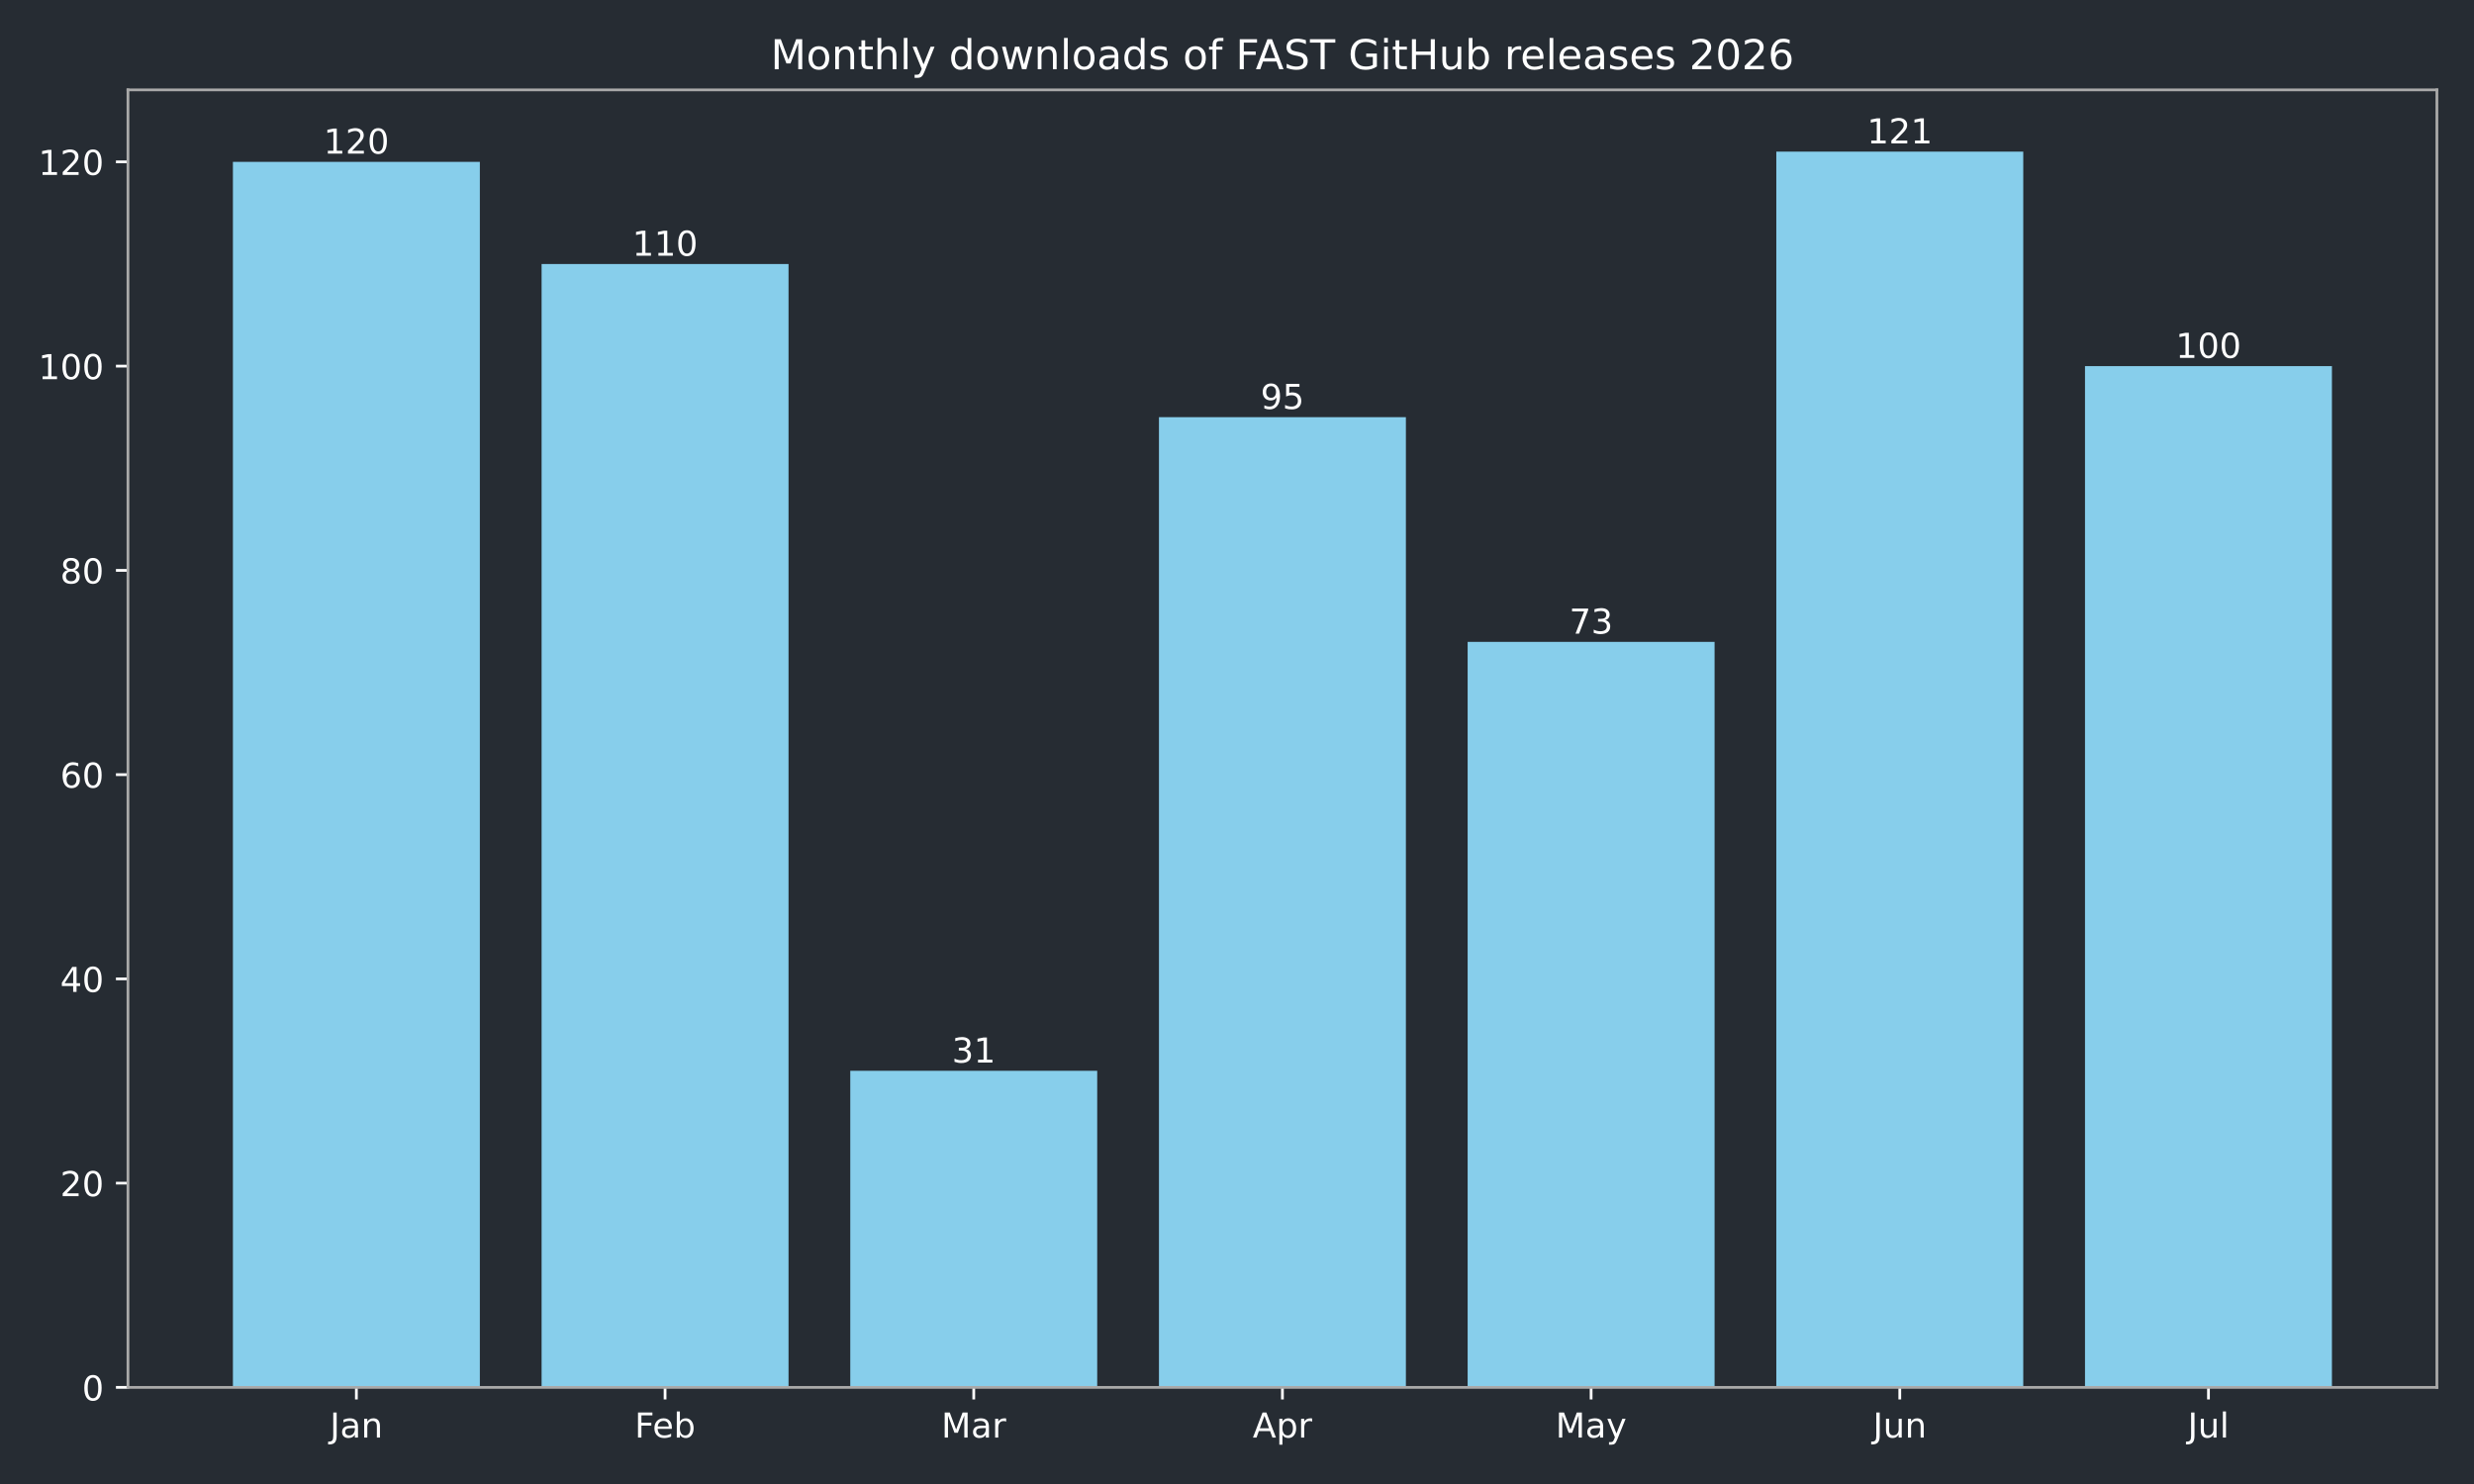
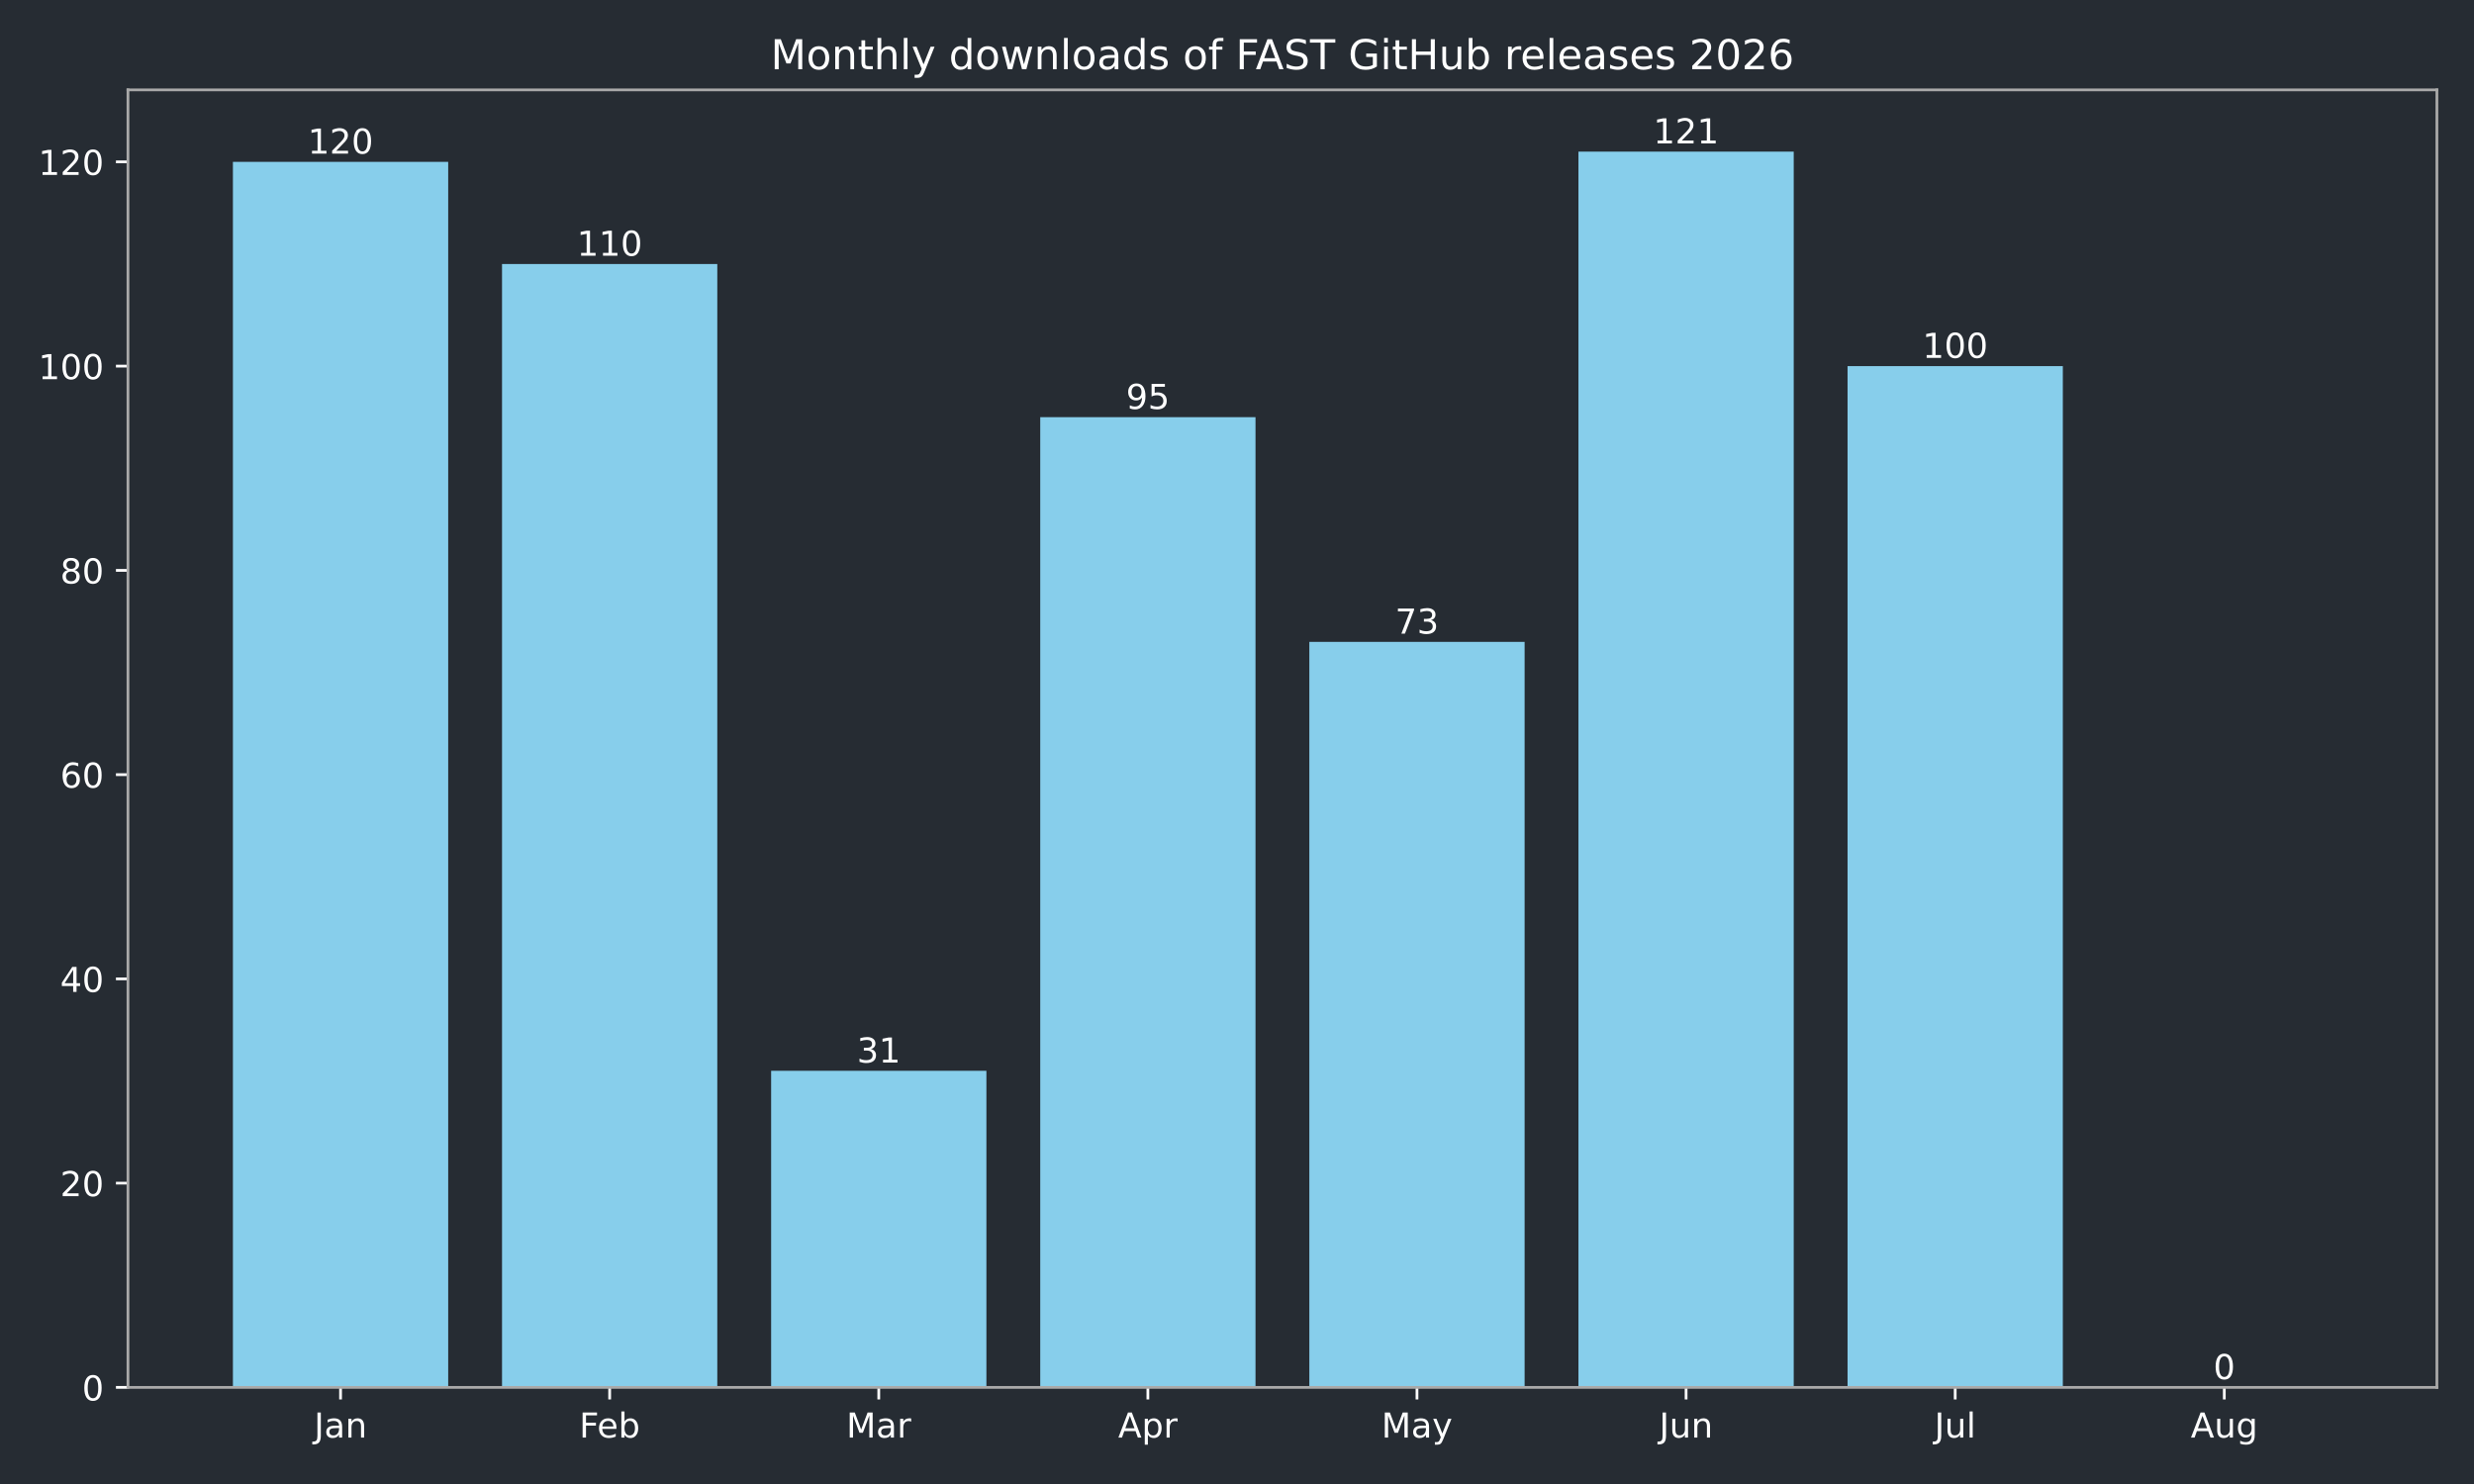
<svg xmlns="http://www.w3.org/2000/svg" xmlns:xlink="http://www.w3.org/1999/xlink" width="720pt" height="432pt" viewBox="0 0 720 432" version="1.1">
  <defs>
    <style type="text/css">*{stroke-linejoin: round; stroke-linecap: butt}</style>
  </defs>
  <g id="figure_1">
    <g id="patch_1">
      <path d="M 0 432  L 720 432  L 720 0  L 0 0  z " style="fill: #262c33" />
    </g>
    <g id="axes_1">
      <g id="patch_2">
        <path d="M 37.24 403.878  L 709.2 403.878  L 709.2 26.16  L 37.24 26.16  z " style="fill: #262c33" />
      </g>
      <g id="patch_3">
-         <path d="M 67.784 403.878  L 139.651 403.878  L 139.651 47.12  L 67.784 47.12  z " clip-path="url(#p79b084386c)" style="fill: #87ceeb" />
+         <path d="M 67.784 403.878  L 130.437 403.878  L 130.437 47.12  L 67.784 47.12  z " clip-path="url(#p0f0be59f07)" style="fill: #87ceeb" />
      </g>
      <g id="patch_4">
-         <path d="M 157.618 403.878  L 229.485 403.878  L 229.485 76.849  L 157.618 76.849  z " clip-path="url(#p79b084386c)" style="fill: #87ceeb" />
+         <path d="M 146.101 403.878  L 208.754 403.878  L 208.754 76.849  L 146.101 76.849  z " clip-path="url(#p0f0be59f07)" style="fill: #87ceeb" />
      </g>
      <g id="patch_5">
-         <path d="M 247.452 403.878  L 319.319 403.878  L 319.319 311.715  L 247.452 311.715  z " clip-path="url(#p79b084386c)" style="fill: #87ceeb" />
+         <path d="M 224.418 403.878  L 287.071 403.878  L 287.071 311.715  L 224.418 311.715  z " clip-path="url(#p0f0be59f07)" style="fill: #87ceeb" />
      </g>
      <g id="patch_6">
-         <path d="M 337.286 403.878  L 409.154 403.878  L 409.154 121.444  L 337.286 121.444  z " clip-path="url(#p79b084386c)" style="fill: #87ceeb" />
+         <path d="M 302.735 403.878  L 365.388 403.878  L 365.388 121.444  L 302.735 121.444  z " clip-path="url(#p0f0be59f07)" style="fill: #87ceeb" />
      </g>
      <g id="patch_7">
-         <path d="M 427.121 403.878  L 498.988 403.878  L 498.988 186.85  L 427.121 186.85  z " clip-path="url(#p79b084386c)" style="fill: #87ceeb" />
+         <path d="M 381.052 403.878  L 443.705 403.878  L 443.705 186.85  L 381.052 186.85  z " clip-path="url(#p0f0be59f07)" style="fill: #87ceeb" />
      </g>
      <g id="patch_8">
-         <path d="M 516.955 403.878  L 588.822 403.878  L 588.822 44.147  L 516.955 44.147  z " clip-path="url(#p79b084386c)" style="fill: #87ceeb" />
+         <path d="M 459.369 403.878  L 522.022 403.878  L 522.022 44.147  L 459.369 44.147  z " clip-path="url(#p0f0be59f07)" style="fill: #87ceeb" />
      </g>
      <g id="patch_9">
-         <path d="M 606.789 403.878  L 678.656 403.878  L 678.656 106.579  L 606.789 106.579  z " clip-path="url(#p79b084386c)" style="fill: #87ceeb" />
+         <path d="M 537.686 403.878  L 600.339 403.878  L 600.339 106.579  L 537.686 106.579  z " clip-path="url(#p0f0be59f07)" style="fill: #87ceeb" />
+       </g>
+       <g id="patch_10">
+         <path d="M 616.003 403.878  L 678.656 403.878  L 678.656 403.878  L 616.003 403.878  z " clip-path="url(#p0f0be59f07)" style="fill: #87ceeb" />
      </g>
      <g id="matplotlib.axis_1">
        <g id="xtick_1">
          <g id="line2d_1">
            <defs>
-               <path id="mfd5793bbfe" d="M 0 0  L 0 3.5  " style="stroke: #ffffff; stroke-width: 0.8" />
+               <path id="mdccd4ee593" d="M 0 0  L 0 3.5  " style="stroke: #ffffff; stroke-width: 0.8" />
            </defs>
            <g>
-               <use xlink:href="#mfd5793bbfe" x="103.717" y="403.878" style="fill: #ffffff; stroke: #ffffff; stroke-width: 0.8" />
+               <use xlink:href="#mdccd4ee593" x="99.11" y="403.878" style="fill: #ffffff; stroke: #ffffff; stroke-width: 0.8" />
            </g>
          </g>
          <g id="text_1">
-             <g style="fill: #ffffff" transform="translate(96.00951 418.4753) scale(0.1 -0.1)">
+             <g style="fill: #ffffff" transform="translate(91.40263 418.4753) scale(0.1 -0.1)">
              <defs>
                <path id="DejaVuSans-2d" d="M 628 4666  L 1259 4666  L 1259 325  Q 1259 -519 939 -900  Q 619 -1281 -91 -1281  L -331 -1281  L -331 -750  L -134 -750  Q 284 -750 456 -515  Q 628 -281 628 325  L 628 4666  z " transform="scale(0.015625)" />
                <path id="DejaVuSans-44" d="M 2194 1759  Q 1497 1759 1228 1600  Q 959 1441 959 1056  Q 959 750 1161 570  Q 1363 391 1709 391  Q 2188 391 2477 730  Q 2766 1069 2766 1631  L 2766 1759  L 2194 1759  z M 3341 1997  L 3341 0  L 2766 0  L 2766 531  Q 2569 213 2275 61  Q 1981 -91 1556 -91  Q 1019 -91 701 211  Q 384 513 384 1019  Q 384 1609 779 1909  Q 1175 2209 1959 2209  L 2766 2209  L 2766 2266  Q 2766 2663 2505 2880  Q 2244 3097 1772 3097  Q 1472 3097 1187 3025  Q 903 2953 641 2809  L 641 3341  Q 956 3463 1253 3523  Q 1550 3584 1831 3584  Q 2591 3584 2966 3190  Q 3341 2797 3341 1997  z " transform="scale(0.015625)" />
                <path id="DejaVuSans-51" d="M 3513 2113  L 3513 0  L 2938 0  L 2938 2094  Q 2938 2591 2744 2837  Q 2550 3084 2163 3084  Q 1697 3084 1428 2787  Q 1159 2491 1159 1978  L 1159 0  L 581 0  L 581 3500  L 1159 3500  L 1159 2956  Q 1366 3272 1645 3428  Q 1925 3584 2291 3584  Q 2894 3584 3203 3211  Q 3513 2838 3513 2113  z " transform="scale(0.015625)" />
              </defs>
              <use xlink:href="#DejaVuSans-2d" />
              <use xlink:href="#DejaVuSans-44" transform="translate(29.5 0)" />
              <use xlink:href="#DejaVuSans-51" transform="translate(90.78125 0)" />
            </g>
          </g>
        </g>
        <g id="xtick_2">
          <g id="line2d_2">
            <g>
-               <use xlink:href="#mfd5793bbfe" x="193.552" y="403.878" style="fill: #ffffff; stroke: #ffffff; stroke-width: 0.8" />
+               <use xlink:href="#mdccd4ee593" x="177.427" y="403.878" style="fill: #ffffff; stroke: #ffffff; stroke-width: 0.8" />
            </g>
          </g>
          <g id="text_2">
-             <g style="fill: #ffffff" transform="translate(184.6984 418.4761) scale(0.1 -0.1)">
+             <g style="fill: #ffffff" transform="translate(168.5743 418.4761) scale(0.1 -0.1)">
              <defs>
                <path id="DejaVuSans-29" d="M 628 4666  L 3309 4666  L 3309 4134  L 1259 4134  L 1259 2759  L 3109 2759  L 3109 2228  L 1259 2228  L 1259 0  L 628 0  L 628 4666  z " transform="scale(0.015625)" />
                <path id="DejaVuSans-48" d="M 3597 1894  L 3597 1613  L 953 1613  Q 991 1019 1311 708  Q 1631 397 2203 397  Q 2534 397 2845 478  Q 3156 559 3463 722  L 3463 178  Q 3153 47 2828 -22  Q 2503 -91 2169 -91  Q 1331 -91 842 396  Q 353 884 353 1716  Q 353 2575 817 3079  Q 1281 3584 2069 3584  Q 2775 3584 3186 3129  Q 3597 2675 3597 1894  z M 3022 2063  Q 3016 2534 2758 2815  Q 2500 3097 2075 3097  Q 1594 3097 1305 2825  Q 1016 2553 972 2059  L 3022 2063  z " transform="scale(0.015625)" />
                <path id="DejaVuSans-45" d="M 3116 1747  Q 3116 2381 2855 2742  Q 2594 3103 2138 3103  Q 1681 3103 1420 2742  Q 1159 2381 1159 1747  Q 1159 1113 1420 752  Q 1681 391 2138 391  Q 2594 391 2855 752  Q 3116 1113 3116 1747  z M 1159 2969  Q 1341 3281 1617 3432  Q 1894 3584 2278 3584  Q 2916 3584 3314 3078  Q 3713 2572 3713 1747  Q 3713 922 3314 415  Q 2916 -91 2278 -91  Q 1894 -91 1617 61  Q 1341 213 1159 525  L 1159 0  L 581 0  L 581 4863  L 1159 4863  L 1159 2969  z " transform="scale(0.015625)" />
              </defs>
              <use xlink:href="#DejaVuSans-29" />
              <use xlink:href="#DejaVuSans-48" transform="translate(52.04688 0)" />
              <use xlink:href="#DejaVuSans-45" transform="translate(113.5781 0)" />
            </g>
          </g>
        </g>
        <g id="xtick_3">
          <g id="line2d_3">
            <g>
-               <use xlink:href="#mfd5793bbfe" x="283.386" y="403.878" style="fill: #ffffff; stroke: #ffffff; stroke-width: 0.8" />
+               <use xlink:href="#mdccd4ee593" x="255.744" y="403.878" style="fill: #ffffff; stroke: #ffffff; stroke-width: 0.8" />
            </g>
          </g>
          <g id="text_3">
-             <g style="fill: #ffffff" transform="translate(273.9522 418.4753) scale(0.1 -0.1)">
+             <g style="fill: #ffffff" transform="translate(246.3109 418.4753) scale(0.1 -0.1)">
              <defs>
                <path id="DejaVuSans-30" d="M 628 4666  L 1569 4666  L 2759 1491  L 3956 4666  L 4897 4666  L 4897 0  L 4281 0  L 4281 4097  L 3078 897  L 2444 897  L 1241 4097  L 1241 0  L 628 0  L 628 4666  z " transform="scale(0.015625)" />
                <path id="DejaVuSans-55" d="M 2631 2963  Q 2534 3019 2420 3045  Q 2306 3072 2169 3072  Q 1681 3072 1420 2755  Q 1159 2438 1159 1844  L 1159 0  L 581 0  L 581 3500  L 1159 3500  L 1159 2956  Q 1341 3275 1631 3429  Q 1922 3584 2338 3584  Q 2397 3584 2469 3576  Q 2541 3569 2628 3553  L 2631 2963  z " transform="scale(0.015625)" />
              </defs>
              <use xlink:href="#DejaVuSans-30" />
              <use xlink:href="#DejaVuSans-44" transform="translate(86.28125 0)" />
              <use xlink:href="#DejaVuSans-55" transform="translate(147.5625 0)" />
            </g>
          </g>
        </g>
        <g id="xtick_4">
          <g id="line2d_4">
            <g>
-               <use xlink:href="#mfd5793bbfe" x="373.22" y="403.878" style="fill: #ffffff; stroke: #ffffff; stroke-width: 0.8" />
+               <use xlink:href="#mdccd4ee593" x="334.061" y="403.878" style="fill: #ffffff; stroke: #ffffff; stroke-width: 0.8" />
            </g>
          </g>
          <g id="text_4">
-             <g style="fill: #ffffff" transform="translate(364.57 418.4753) scale(0.1 -0.1)">
+             <g style="fill: #ffffff" transform="translate(325.4115 418.4753) scale(0.1 -0.1)">
              <defs>
                <path id="DejaVuSans-24" d="M 2188 4044  L 1331 1722  L 3047 1722  L 2188 4044  z M 1831 4666  L 2547 4666  L 4325 0  L 3669 0  L 3244 1197  L 1141 1197  L 716 0  L 50 0  L 1831 4666  z " transform="scale(0.015625)" />
                <path id="DejaVuSans-53" d="M 1159 525  L 1159 -1331  L 581 -1331  L 581 3500  L 1159 3500  L 1159 2969  Q 1341 3281 1617 3432  Q 1894 3584 2278 3584  Q 2916 3584 3314 3078  Q 3713 2572 3713 1747  Q 3713 922 3314 415  Q 2916 -91 2278 -91  Q 1894 -91 1617 61  Q 1341 213 1159 525  z M 3116 1747  Q 3116 2381 2855 2742  Q 2594 3103 2138 3103  Q 1681 3103 1420 2742  Q 1159 2381 1159 1747  Q 1159 1113 1420 752  Q 1681 391 2138 391  Q 2594 391 2855 752  Q 3116 1113 3116 1747  z " transform="scale(0.015625)" />
              </defs>
              <use xlink:href="#DejaVuSans-24" />
              <use xlink:href="#DejaVuSans-53" transform="translate(68.40625 0)" />
              <use xlink:href="#DejaVuSans-55" transform="translate(131.8906 0)" />
            </g>
          </g>
        </g>
        <g id="xtick_5">
          <g id="line2d_5">
            <g>
-               <use xlink:href="#mfd5793bbfe" x="463.054" y="403.878" style="fill: #ffffff; stroke: #ffffff; stroke-width: 0.8" />
+               <use xlink:href="#mdccd4ee593" x="412.379" y="403.878" style="fill: #ffffff; stroke: #ffffff; stroke-width: 0.8" />
            </g>
          </g>
          <g id="text_5">
-             <g style="fill: #ffffff" transform="translate(452.7167 418.4753) scale(0.1 -0.1)">
+             <g style="fill: #ffffff" transform="translate(402.041 418.4753) scale(0.1 -0.1)">
              <defs>
                <path id="DejaVuSans-5c" d="M 2059 -325  Q 1816 -950 1584 -1140  Q 1353 -1331 966 -1331  L 506 -1331  L 506 -850  L 844 -850  Q 1081 -850 1212 -737  Q 1344 -625 1503 -206  L 1606 56  L 191 3500  L 800 3500  L 1894 763  L 2988 3500  L 3597 3500  L 2059 -325  z " transform="scale(0.015625)" />
              </defs>
              <use xlink:href="#DejaVuSans-30" />
              <use xlink:href="#DejaVuSans-44" transform="translate(86.28125 0)" />
              <use xlink:href="#DejaVuSans-5c" transform="translate(147.5625 0)" />
            </g>
          </g>
        </g>
        <g id="xtick_6">
          <g id="line2d_6">
            <g>
-               <use xlink:href="#mfd5793bbfe" x="552.888" y="403.878" style="fill: #ffffff; stroke: #ffffff; stroke-width: 0.8" />
+               <use xlink:href="#mdccd4ee593" x="490.696" y="403.878" style="fill: #ffffff; stroke: #ffffff; stroke-width: 0.8" />
            </g>
          </g>
          <g id="text_6">
-             <g style="fill: #ffffff" transform="translate(545.0759 418.4753) scale(0.1 -0.1)">
+             <g style="fill: #ffffff" transform="translate(482.883 418.4753) scale(0.1 -0.1)">
              <defs>
                <path id="DejaVuSans-58" d="M 544 1381  L 544 3500  L 1119 3500  L 1119 1403  Q 1119 906 1312 657  Q 1506 409 1894 409  Q 2359 409 2629 706  Q 2900 1003 2900 1516  L 2900 3500  L 3475 3500  L 3475 0  L 2900 0  L 2900 538  Q 2691 219 2414 64  Q 2138 -91 1772 -91  Q 1169 -91 856 284  Q 544 659 544 1381  z M 1991 3584  L 1991 3584  z " transform="scale(0.015625)" />
              </defs>
              <use xlink:href="#DejaVuSans-2d" />
              <use xlink:href="#DejaVuSans-58" transform="translate(29.5 0)" />
              <use xlink:href="#DejaVuSans-51" transform="translate(92.875 0)" />
            </g>
          </g>
        </g>
        <g id="xtick_7">
          <g id="line2d_7">
            <g>
-               <use xlink:href="#mfd5793bbfe" x="642.723" y="403.878" style="fill: #ffffff; stroke: #ffffff; stroke-width: 0.8" />
+               <use xlink:href="#mdccd4ee593" x="569.013" y="403.878" style="fill: #ffffff; stroke: #ffffff; stroke-width: 0.8" />
            </g>
          </g>
          <g id="text_7">
-             <g style="fill: #ffffff" transform="translate(636.6899 418.4761) scale(0.1 -0.1)">
+             <g style="fill: #ffffff" transform="translate(562.9797 418.4761) scale(0.1 -0.1)">
              <defs>
                <path id="DejaVuSans-4f" d="M 603 4863  L 1178 4863  L 1178 0  L 603 0  L 603 4863  z " transform="scale(0.015625)" />
              </defs>
              <use xlink:href="#DejaVuSans-2d" />
              <use xlink:href="#DejaVuSans-58" transform="translate(29.5 0)" />
              <use xlink:href="#DejaVuSans-4f" transform="translate(92.875 0)" />
            </g>
          </g>
        </g>
+         <g id="xtick_8">
+           <g id="line2d_8">
+             <g>
+               <use xlink:href="#mdccd4ee593" x="647.33" y="403.878" style="fill: #ffffff; stroke: #ffffff; stroke-width: 0.8" />
+             </g>
+           </g>
+           <g id="text_8">
+             <g style="fill: #ffffff" transform="translate(637.5663 418.4753) scale(0.1 -0.1)">
+               <defs>
+                 <path id="DejaVuSans-4a" d="M 2906 1791  Q 2906 2416 2648 2759  Q 2391 3103 1925 3103  Q 1463 3103 1205 2759  Q 947 2416 947 1791  Q 947 1169 1205 825  Q 1463 481 1925 481  Q 2391 481 2648 825  Q 2906 1169 2906 1791  z M 3481 434  Q 3481 -459 3084 -895  Q 2688 -1331 1869 -1331  Q 1566 -1331 1297 -1286  Q 1028 -1241 775 -1147  L 775 -588  Q 1028 -725 1275 -790  Q 1522 -856 1778 -856  Q 2344 -856 2625 -561  Q 2906 -266 2906 331  L 2906 616  Q 2728 306 2450 153  Q 2172 0 1784 0  Q 1141 0 747 490  Q 353 981 353 1791  Q 353 2603 747 3093  Q 1141 3584 1784 3584  Q 2172 3584 2450 3431  Q 2728 3278 2906 2969  L 2906 3500  L 3481 3500  L 3481 434  z " transform="scale(0.015625)" />
+               </defs>
+               <use xlink:href="#DejaVuSans-24" />
+               <use xlink:href="#DejaVuSans-58" transform="translate(68.40625 0)" />
+               <use xlink:href="#DejaVuSans-4a" transform="translate(131.7812 0)" />
+             </g>
+           </g>
+         </g>
      </g>
      <g id="matplotlib.axis_2">
        <g id="ytick_1">
-           <g id="line2d_8">
+           <g id="line2d_9">
            <defs>
-               <path id="mecc9300dcc" d="M 0 0  L -3.5 0  " style="stroke: #ffffff; stroke-width: 0.8" />
+               <path id="mdb075b07d7" d="M 0 0  L -3.5 0  " style="stroke: #ffffff; stroke-width: 0.8" />
            </defs>
            <g>
-               <use xlink:href="#mecc9300dcc" x="37.24" y="403.878" style="fill: #ffffff; stroke: #ffffff; stroke-width: 0.8" />
-             </g>
-           </g>
-           <g id="text_8">
+               <use xlink:href="#mdb075b07d7" x="37.24" y="403.878" style="fill: #ffffff; stroke: #ffffff; stroke-width: 0.8" />
+             </g>
+           </g>
+           <g id="text_9">
            <g style="fill: #ffffff" transform="translate(23.8775 407.6765) scale(0.1 -0.1)">
              <defs>
                <path id="DejaVuSans-13" d="M 2034 4250  Q 1547 4250 1301 3770  Q 1056 3291 1056 2328  Q 1056 1369 1301 889  Q 1547 409 2034 409  Q 2525 409 2770 889  Q 3016 1369 3016 2328  Q 3016 3291 2770 3770  Q 2525 4250 2034 4250  z M 2034 4750  Q 2819 4750 3233 4129  Q 3647 3509 3647 2328  Q 3647 1150 3233 529  Q 2819 -91 2034 -91  Q 1250 -91 836 529  Q 422 1150 422 2328  Q 422 3509 836 4129  Q 1250 4750 2034 4750  z " transform="scale(0.015625)" />
              </defs>
              <use xlink:href="#DejaVuSans-13" />
            </g>
          </g>
        </g>
        <g id="ytick_2">
-           <g id="line2d_9">
-             <g>
-               <use xlink:href="#mecc9300dcc" x="37.24" y="344.418" style="fill: #ffffff; stroke: #ffffff; stroke-width: 0.8" />
-             </g>
-           </g>
-           <g id="text_9">
+           <g id="line2d_10">
+             <g>
+               <use xlink:href="#mdb075b07d7" x="37.24" y="344.418" style="fill: #ffffff; stroke: #ffffff; stroke-width: 0.8" />
+             </g>
+           </g>
+           <g id="text_10">
            <g style="fill: #ffffff" transform="translate(17.515 348.2168) scale(0.1 -0.1)">
              <defs>
                <path id="DejaVuSans-15" d="M 1228 531  L 3431 531  L 3431 0  L 469 0  L 469 531  Q 828 903 1448 1529  Q 2069 2156 2228 2338  Q 2531 2678 2651 2914  Q 2772 3150 2772 3378  Q 2772 3750 2511 3984  Q 2250 4219 1831 4219  Q 1534 4219 1204 4116  Q 875 4013 500 3803  L 500 4441  Q 881 4594 1212 4672  Q 1544 4750 1819 4750  Q 2544 4750 2975 4387  Q 3406 4025 3406 3419  Q 3406 3131 3298 2873  Q 3191 2616 2906 2266  Q 2828 2175 2409 1742  Q 1991 1309 1228 531  z " transform="scale(0.015625)" />
              </defs>
              <use xlink:href="#DejaVuSans-15" />
              <use xlink:href="#DejaVuSans-13" transform="translate(63.625 0)" />
            </g>
          </g>
        </g>
        <g id="ytick_3">
-           <g id="line2d_10">
-             <g>
-               <use xlink:href="#mecc9300dcc" x="37.24" y="284.958" style="fill: #ffffff; stroke: #ffffff; stroke-width: 0.8" />
-             </g>
-           </g>
-           <g id="text_10">
+           <g id="line2d_11">
+             <g>
+               <use xlink:href="#mdb075b07d7" x="37.24" y="284.958" style="fill: #ffffff; stroke: #ffffff; stroke-width: 0.8" />
+             </g>
+           </g>
+           <g id="text_11">
            <g style="fill: #ffffff" transform="translate(17.515 288.7571) scale(0.1 -0.1)">
              <defs>
                <path id="DejaVuSans-17" d="M 2419 4116  L 825 1625  L 2419 1625  L 2419 4116  z M 2253 4666  L 3047 4666  L 3047 1625  L 3713 1625  L 3713 1100  L 3047 1100  L 3047 0  L 2419 0  L 2419 1100  L 313 1100  L 313 1709  L 2253 4666  z " transform="scale(0.015625)" />
              </defs>
              <use xlink:href="#DejaVuSans-17" />
              <use xlink:href="#DejaVuSans-13" transform="translate(63.625 0)" />
            </g>
          </g>
        </g>
        <g id="ytick_4">
-           <g id="line2d_11">
-             <g>
-               <use xlink:href="#mecc9300dcc" x="37.24" y="225.499" style="fill: #ffffff; stroke: #ffffff; stroke-width: 0.8" />
-             </g>
-           </g>
-           <g id="text_11">
+           <g id="line2d_12">
+             <g>
+               <use xlink:href="#mdb075b07d7" x="37.24" y="225.499" style="fill: #ffffff; stroke: #ffffff; stroke-width: 0.8" />
+             </g>
+           </g>
+           <g id="text_12">
            <g style="fill: #ffffff" transform="translate(17.515 229.2974) scale(0.1 -0.1)">
              <defs>
                <path id="DejaVuSans-19" d="M 2113 2584  Q 1688 2584 1439 2293  Q 1191 2003 1191 1497  Q 1191 994 1439 701  Q 1688 409 2113 409  Q 2538 409 2786 701  Q 3034 994 3034 1497  Q 3034 2003 2786 2293  Q 2538 2584 2113 2584  z M 3366 4563  L 3366 3988  Q 3128 4100 2886 4159  Q 2644 4219 2406 4219  Q 1781 4219 1451 3797  Q 1122 3375 1075 2522  Q 1259 2794 1537 2939  Q 1816 3084 2150 3084  Q 2853 3084 3261 2657  Q 3669 2231 3669 1497  Q 3669 778 3244 343  Q 2819 -91 2113 -91  Q 1303 -91 875 529  Q 447 1150 447 2328  Q 447 3434 972 4092  Q 1497 4750 2381 4750  Q 2619 4750 2861 4703  Q 3103 4656 3366 4563  z " transform="scale(0.015625)" />
              </defs>
              <use xlink:href="#DejaVuSans-19" />
              <use xlink:href="#DejaVuSans-13" transform="translate(63.625 0)" />
            </g>
          </g>
        </g>
        <g id="ytick_5">
-           <g id="line2d_12">
-             <g>
-               <use xlink:href="#mecc9300dcc" x="37.24" y="166.039" style="fill: #ffffff; stroke: #ffffff; stroke-width: 0.8" />
-             </g>
-           </g>
-           <g id="text_12">
+           <g id="line2d_13">
+             <g>
+               <use xlink:href="#mdb075b07d7" x="37.24" y="166.039" style="fill: #ffffff; stroke: #ffffff; stroke-width: 0.8" />
+             </g>
+           </g>
+           <g id="text_13">
            <g style="fill: #ffffff" transform="translate(17.515 169.8377) scale(0.1 -0.1)">
              <defs>
                <path id="DejaVuSans-1b" d="M 2034 2216  Q 1584 2216 1326 1975  Q 1069 1734 1069 1313  Q 1069 891 1326 650  Q 1584 409 2034 409  Q 2484 409 2743 651  Q 3003 894 3003 1313  Q 3003 1734 2745 1975  Q 2488 2216 2034 2216  z M 1403 2484  Q 997 2584 770 2862  Q 544 3141 544 3541  Q 544 4100 942 4425  Q 1341 4750 2034 4750  Q 2731 4750 3128 4425  Q 3525 4100 3525 3541  Q 3525 3141 3298 2862  Q 3072 2584 2669 2484  Q 3125 2378 3379 2068  Q 3634 1759 3634 1313  Q 3634 634 3220 271  Q 2806 -91 2034 -91  Q 1263 -91 848 271  Q 434 634 434 1313  Q 434 1759 690 2068  Q 947 2378 1403 2484  z M 1172 3481  Q 1172 3119 1398 2916  Q 1625 2713 2034 2713  Q 2441 2713 2670 2916  Q 2900 3119 2900 3481  Q 2900 3844 2670 4047  Q 2441 4250 2034 4250  Q 1625 4250 1398 4047  Q 1172 3844 1172 3481  z " transform="scale(0.015625)" />
              </defs>
              <use xlink:href="#DejaVuSans-1b" />
              <use xlink:href="#DejaVuSans-13" transform="translate(63.625 0)" />
            </g>
          </g>
        </g>
        <g id="ytick_6">
-           <g id="line2d_13">
-             <g>
-               <use xlink:href="#mecc9300dcc" x="37.24" y="106.579" style="fill: #ffffff; stroke: #ffffff; stroke-width: 0.8" />
-             </g>
-           </g>
-           <g id="text_13">
+           <g id="line2d_14">
+             <g>
+               <use xlink:href="#mdb075b07d7" x="37.24" y="106.579" style="fill: #ffffff; stroke: #ffffff; stroke-width: 0.8" />
+             </g>
+           </g>
+           <g id="text_14">
            <g style="fill: #ffffff" transform="translate(11.1525 110.3781) scale(0.1 -0.1)">
              <defs>
                <path id="DejaVuSans-14" d="M 794 531  L 1825 531  L 1825 4091  L 703 3866  L 703 4441  L 1819 4666  L 2450 4666  L 2450 531  L 3481 531  L 3481 0  L 794 0  L 794 531  z " transform="scale(0.015625)" />
              </defs>
              <use xlink:href="#DejaVuSans-14" />
              <use xlink:href="#DejaVuSans-13" transform="translate(63.625 0)" />
              <use xlink:href="#DejaVuSans-13" transform="translate(127.25 0)" />
            </g>
          </g>
        </g>
        <g id="ytick_7">
-           <g id="line2d_14">
-             <g>
-               <use xlink:href="#mecc9300dcc" x="37.24" y="47.12" style="fill: #ffffff; stroke: #ffffff; stroke-width: 0.8" />
-             </g>
-           </g>
-           <g id="text_14">
+           <g id="line2d_15">
+             <g>
+               <use xlink:href="#mdb075b07d7" x="37.24" y="47.12" style="fill: #ffffff; stroke: #ffffff; stroke-width: 0.8" />
+             </g>
+           </g>
+           <g id="text_15">
            <g style="fill: #ffffff" transform="translate(11.1525 50.91837) scale(0.1 -0.1)">
              <use xlink:href="#DejaVuSans-14" />
              <use xlink:href="#DejaVuSans-15" transform="translate(63.625 0)" />
              <use xlink:href="#DejaVuSans-13" transform="translate(127.25 0)" />
            </g>
          </g>
        </g>
      </g>
-       <g id="patch_10">
+       <g id="patch_11">
        <path d="M 37.24 403.878  L 37.24 26.16  " style="fill: none; stroke: #a9a9a9; stroke-width: 0.8; stroke-linejoin: miter; stroke-linecap: square" />
      </g>
-       <g id="patch_11">
+       <g id="patch_12">
        <path d="M 709.2 403.878  L 709.2 26.16  " style="fill: none; stroke: #a9a9a9; stroke-width: 0.8; stroke-linejoin: miter; stroke-linecap: square" />
      </g>
-       <g id="patch_12">
+       <g id="patch_13">
        <path d="M 37.24 403.878  L 709.2 403.878  " style="fill: none; stroke: #a9a9a9; stroke-width: 0.8; stroke-linejoin: miter; stroke-linecap: square" />
      </g>
-       <g id="patch_13">
+       <g id="patch_14">
        <path d="M 37.24 26.16  L 709.2 26.16  " style="fill: none; stroke: #a9a9a9; stroke-width: 0.8; stroke-linejoin: miter; stroke-linecap: square" />
      </g>
-       <g id="text_15">
-         <g style="fill: #ffffff" transform="translate(94.17358 44.7172) scale(0.1 -0.1)">
+       <g id="text_16">
+         <g style="fill: #ffffff" transform="translate(89.56669 44.7172) scale(0.1 -0.1)">
          <use xlink:href="#DejaVuSans-14" />
          <use xlink:href="#DejaVuSans-15" transform="translate(63.625 0)" />
          <use xlink:href="#DejaVuSans-13" transform="translate(127.25 0)" />
        </g>
      </g>
-       <g id="text_16">
-         <g style="fill: #ffffff" transform="translate(184.0078 74.44704) scale(0.1 -0.1)">
+       <g id="text_17">
+         <g style="fill: #ffffff" transform="translate(167.8837 74.44704) scale(0.1 -0.1)">
          <use xlink:href="#DejaVuSans-14" />
          <use xlink:href="#DejaVuSans-14" transform="translate(63.625 0)" />
          <use xlink:href="#DejaVuSans-13" transform="translate(127.25 0)" />
        </g>
      </g>
-       <g id="text_17">
-         <g style="fill: #ffffff" transform="translate(277.0233 309.3128) scale(0.1 -0.1)">
+       <g id="text_18">
+         <g style="fill: #ffffff" transform="translate(249.382 309.3128) scale(0.1 -0.1)">
          <defs>
            <path id="DejaVuSans-16" d="M 2597 2516  Q 3050 2419 3304 2112  Q 3559 1806 3559 1356  Q 3559 666 3084 287  Q 2609 -91 1734 -91  Q 1441 -91 1130 -33  Q 819 25 488 141  L 488 750  Q 750 597 1062 519  Q 1375 441 1716 441  Q 2309 441 2620 675  Q 2931 909 2931 1356  Q 2931 1769 2642 2001  Q 2353 2234 1838 2234  L 1294 2234  L 1294 2753  L 1863 2753  Q 2328 2753 2575 2939  Q 2822 3125 2822 3475  Q 2822 3834 2567 4026  Q 2313 4219 1838 4219  Q 1578 4219 1281 4162  Q 984 4106 628 3988  L 628 4550  Q 988 4650 1302 4700  Q 1616 4750 1894 4750  Q 2613 4750 3031 4423  Q 3450 4097 3450 3541  Q 3450 3153 3228 2886  Q 3006 2619 2597 2516  z " transform="scale(0.015625)" />
          </defs>
          <use xlink:href="#DejaVuSans-16" />
          <use xlink:href="#DejaVuSans-14" transform="translate(63.625 0)" />
        </g>
      </g>
-       <g id="text_18">
-         <g style="fill: #ffffff" transform="translate(366.8575 119.0418) scale(0.1 -0.1)">
+       <g id="text_19">
+         <g style="fill: #ffffff" transform="translate(327.699 119.0418) scale(0.1 -0.1)">
          <defs>
            <path id="DejaVuSans-1c" d="M 703 97  L 703 672  Q 941 559 1184 500  Q 1428 441 1663 441  Q 2288 441 2617 861  Q 2947 1281 2994 2138  Q 2813 1869 2534 1725  Q 2256 1581 1919 1581  Q 1219 1581 811 2004  Q 403 2428 403 3163  Q 403 3881 828 4315  Q 1253 4750 1959 4750  Q 2769 4750 3195 4129  Q 3622 3509 3622 2328  Q 3622 1225 3098 567  Q 2575 -91 1691 -91  Q 1453 -91 1209 -44  Q 966 3 703 97  z M 1959 2075  Q 2384 2075 2632 2365  Q 2881 2656 2881 3163  Q 2881 3666 2632 3958  Q 2384 4250 1959 4250  Q 1534 4250 1286 3958  Q 1038 3666 1038 3163  Q 1038 2656 1286 2365  Q 1534 2075 1959 2075  z " transform="scale(0.015625)" />
            <path id="DejaVuSans-18" d="M 691 4666  L 3169 4666  L 3169 4134  L 1269 4134  L 1269 2991  Q 1406 3038 1543 3061  Q 1681 3084 1819 3084  Q 2600 3084 3056 2656  Q 3513 2228 3513 1497  Q 3513 744 3044 326  Q 2575 -91 1722 -91  Q 1428 -91 1123 -41  Q 819 9 494 109  L 494 744  Q 775 591 1075 516  Q 1375 441 1709 441  Q 2250 441 2565 725  Q 2881 1009 2881 1497  Q 2881 1984 2565 2268  Q 2250 2553 1709 2553  Q 1456 2553 1204 2497  Q 953 2441 691 2322  L 691 4666  z " transform="scale(0.015625)" />
          </defs>
          <use xlink:href="#DejaVuSans-1c" />
          <use xlink:href="#DejaVuSans-18" transform="translate(63.625 0)" />
        </g>
      </g>
-       <g id="text_19">
-         <g style="fill: #ffffff" transform="translate(456.6917 184.4475) scale(0.1 -0.1)">
+       <g id="text_20">
+         <g style="fill: #ffffff" transform="translate(406.016 184.4475) scale(0.1 -0.1)">
          <defs>
            <path id="DejaVuSans-1a" d="M 525 4666  L 3525 4666  L 3525 4397  L 1831 0  L 1172 0  L 2766 4134  L 525 4134  L 525 4666  z " transform="scale(0.015625)" />
          </defs>
          <use xlink:href="#DejaVuSans-1a" />
          <use xlink:href="#DejaVuSans-16" transform="translate(63.625 0)" />
        </g>
      </g>
-       <g id="text_20">
-         <g style="fill: #ffffff" transform="translate(543.3447 41.74421) scale(0.1 -0.1)">
+       <g id="text_21">
+         <g style="fill: #ffffff" transform="translate(481.1518 41.74421) scale(0.1 -0.1)">
          <use xlink:href="#DejaVuSans-14" />
          <use xlink:href="#DejaVuSans-15" transform="translate(63.625 0)" />
          <use xlink:href="#DejaVuSans-14" transform="translate(127.25 0)" />
        </g>
      </g>
-       <g id="text_21">
-         <g style="fill: #ffffff" transform="translate(633.1789 104.1769) scale(0.1 -0.1)">
+       <g id="text_22">
+         <g style="fill: #ffffff" transform="translate(559.4688 104.1769) scale(0.1 -0.1)">
          <use xlink:href="#DejaVuSans-14" />
          <use xlink:href="#DejaVuSans-13" transform="translate(63.625 0)" />
          <use xlink:href="#DejaVuSans-13" transform="translate(127.25 0)" />
        </g>
      </g>
-       <g id="text_22">
+       <g id="text_23">
+         <g style="fill: #ffffff" transform="translate(644.1483 401.4753) scale(0.1 -0.1)">
+           <use xlink:href="#DejaVuSans-13" />
+         </g>
+       </g>
+       <g id="text_24">
        <g style="fill: #ffffff" transform="translate(224.2869 20.16) scale(0.12 -0.12)">
          <defs>
            <path id="DejaVuSans-52" d="M 1959 3097  Q 1497 3097 1228 2736  Q 959 2375 959 1747  Q 959 1119 1226 758  Q 1494 397 1959 397  Q 2419 397 2687 759  Q 2956 1122 2956 1747  Q 2956 2369 2687 2733  Q 2419 3097 1959 3097  z M 1959 3584  Q 2709 3584 3137 3096  Q 3566 2609 3566 1747  Q 3566 888 3137 398  Q 2709 -91 1959 -91  Q 1206 -91 779 398  Q 353 888 353 1747  Q 353 2609 779 3096  Q 1206 3584 1959 3584  z " transform="scale(0.015625)" />
            <path id="DejaVuSans-57" d="M 1172 4494  L 1172 3500  L 2356 3500  L 2356 3053  L 1172 3053  L 1172 1153  Q 1172 725 1289 603  Q 1406 481 1766 481  L 2356 481  L 2356 0  L 1766 0  Q 1100 0 847 248  Q 594 497 594 1153  L 594 3053  L 172 3053  L 172 3500  L 594 3500  L 594 4494  L 1172 4494  z " transform="scale(0.015625)" />
            <path id="DejaVuSans-4b" d="M 3513 2113  L 3513 0  L 2938 0  L 2938 2094  Q 2938 2591 2744 2837  Q 2550 3084 2163 3084  Q 1697 3084 1428 2787  Q 1159 2491 1159 1978  L 1159 0  L 581 0  L 581 4863  L 1159 4863  L 1159 2956  Q 1366 3272 1645 3428  Q 1925 3584 2291 3584  Q 2894 3584 3203 3211  Q 3513 2838 3513 2113  z " transform="scale(0.015625)" />
            <path id="DejaVuSans-3" transform="scale(0.015625)" />
            <path id="DejaVuSans-47" d="M 2906 2969  L 2906 4863  L 3481 4863  L 3481 0  L 2906 0  L 2906 525  Q 2725 213 2448 61  Q 2172 -91 1784 -91  Q 1150 -91 751 415  Q 353 922 353 1747  Q 353 2572 751 3078  Q 1150 3584 1784 3584  Q 2172 3584 2448 3432  Q 2725 3281 2906 2969  z M 947 1747  Q 947 1113 1208 752  Q 1469 391 1925 391  Q 2381 391 2643 752  Q 2906 1113 2906 1747  Q 2906 2381 2643 2742  Q 2381 3103 1925 3103  Q 1469 3103 1208 2742  Q 947 2381 947 1747  z " transform="scale(0.015625)" />
            <path id="DejaVuSans-5a" d="M 269 3500  L 844 3500  L 1563 769  L 2278 3500  L 2956 3500  L 3675 769  L 4391 3500  L 4966 3500  L 4050 0  L 3372 0  L 2619 2869  L 1863 0  L 1184 0  L 269 3500  z " transform="scale(0.015625)" />
            <path id="DejaVuSans-56" d="M 2834 3397  L 2834 2853  Q 2591 2978 2328 3040  Q 2066 3103 1784 3103  Q 1356 3103 1142 2972  Q 928 2841 928 2578  Q 928 2378 1081 2264  Q 1234 2150 1697 2047  L 1894 2003  Q 2506 1872 2764 1633  Q 3022 1394 3022 966  Q 3022 478 2636 193  Q 2250 -91 1575 -91  Q 1294 -91 989 -36  Q 684 19 347 128  L 347 722  Q 666 556 975 473  Q 1284 391 1588 391  Q 1994 391 2212 530  Q 2431 669 2431 922  Q 2431 1156 2273 1281  Q 2116 1406 1581 1522  L 1381 1569  Q 847 1681 609 1914  Q 372 2147 372 2553  Q 372 3047 722 3315  Q 1072 3584 1716 3584  Q 2034 3584 2315 3537  Q 2597 3491 2834 3397  z " transform="scale(0.015625)" />
            <path id="DejaVuSans-49" d="M 2375 4863  L 2375 4384  L 1825 4384  Q 1516 4384 1395 4259  Q 1275 4134 1275 3809  L 1275 3500  L 2222 3500  L 2222 3053  L 1275 3053  L 1275 0  L 697 0  L 697 3053  L 147 3053  L 147 3500  L 697 3500  L 697 3744  Q 697 4328 969 4595  Q 1241 4863 1831 4863  L 2375 4863  z " transform="scale(0.015625)" />
            <path id="DejaVuSans-36" d="M 3425 4513  L 3425 3897  Q 3066 4069 2747 4153  Q 2428 4238 2131 4238  Q 1616 4238 1336 4038  Q 1056 3838 1056 3469  Q 1056 3159 1242 3001  Q 1428 2844 1947 2747  L 2328 2669  Q 3034 2534 3370 2195  Q 3706 1856 3706 1288  Q 3706 609 3251 259  Q 2797 -91 1919 -91  Q 1588 -91 1214 -16  Q 841 59 441 206  L 441 856  Q 825 641 1194 531  Q 1563 422 1919 422  Q 2459 422 2753 634  Q 3047 847 3047 1241  Q 3047 1584 2836 1778  Q 2625 1972 2144 2069  L 1759 2144  Q 1053 2284 737 2584  Q 422 2884 422 3419  Q 422 4038 858 4394  Q 1294 4750 2059 4750  Q 2388 4750 2728 4690  Q 3069 4631 3425 4513  z " transform="scale(0.015625)" />
            <path id="DejaVuSans-37" d="M -19 4666  L 3928 4666  L 3928 4134  L 2272 4134  L 2272 0  L 1638 0  L 1638 4134  L -19 4134  L -19 4666  z " transform="scale(0.015625)" />
            <path id="DejaVuSans-2a" d="M 3809 666  L 3809 1919  L 2778 1919  L 2778 2438  L 4434 2438  L 4434 434  Q 4069 175 3628 42  Q 3188 -91 2688 -91  Q 1594 -91 976 548  Q 359 1188 359 2328  Q 359 3472 976 4111  Q 1594 4750 2688 4750  Q 3144 4750 3555 4637  Q 3966 4525 4313 4306  L 4313 3634  Q 3963 3931 3569 4081  Q 3175 4231 2741 4231  Q 1884 4231 1454 3753  Q 1025 3275 1025 2328  Q 1025 1384 1454 906  Q 1884 428 2741 428  Q 3075 428 3337 486  Q 3600 544 3809 666  z " transform="scale(0.015625)" />
            <path id="DejaVuSans-4c" d="M 603 3500  L 1178 3500  L 1178 0  L 603 0  L 603 3500  z M 603 4863  L 1178 4863  L 1178 4134  L 603 4134  L 603 4863  z " transform="scale(0.015625)" />
            <path id="DejaVuSans-2b" d="M 628 4666  L 1259 4666  L 1259 2753  L 3553 2753  L 3553 4666  L 4184 4666  L 4184 0  L 3553 0  L 3553 2222  L 1259 2222  L 1259 0  L 628 0  L 628 4666  z " transform="scale(0.015625)" />
          </defs>
          <use xlink:href="#DejaVuSans-30" />
          <use xlink:href="#DejaVuSans-52" transform="translate(86.28125 0)" />
          <use xlink:href="#DejaVuSans-51" transform="translate(147.4688 0)" />
          <use xlink:href="#DejaVuSans-57" transform="translate(210.8438 0)" />
          <use xlink:href="#DejaVuSans-4b" transform="translate(250.0469 0)" />
          <use xlink:href="#DejaVuSans-4f" transform="translate(313.4219 0)" />
          <use xlink:href="#DejaVuSans-5c" transform="translate(341.2031 0)" />
          <use xlink:href="#DejaVuSans-3" transform="translate(400.3906 0)" />
          <use xlink:href="#DejaVuSans-47" transform="translate(432.1719 0)" />
          <use xlink:href="#DejaVuSans-52" transform="translate(495.6562 0)" />
          <use xlink:href="#DejaVuSans-5a" transform="translate(556.8438 0)" />
          <use xlink:href="#DejaVuSans-51" transform="translate(638.625 0)" />
          <use xlink:href="#DejaVuSans-4f" transform="translate(702 0)" />
          <use xlink:href="#DejaVuSans-52" transform="translate(729.7812 0)" />
          <use xlink:href="#DejaVuSans-44" transform="translate(790.9688 0)" />
          <use xlink:href="#DejaVuSans-47" transform="translate(852.25 0)" />
          <use xlink:href="#DejaVuSans-56" transform="translate(915.7344 0)" />
          <use xlink:href="#DejaVuSans-3" transform="translate(967.8281 0)" />
          <use xlink:href="#DejaVuSans-52" transform="translate(999.6094 0)" />
          <use xlink:href="#DejaVuSans-49" transform="translate(1060.797 0)" />
          <use xlink:href="#DejaVuSans-3" transform="translate(1096 0)" />
          <use xlink:href="#DejaVuSans-29" transform="translate(1127.781 0)" />
          <use xlink:href="#DejaVuSans-24" transform="translate(1176.125 0)" />
          <use xlink:href="#DejaVuSans-36" transform="translate(1244.531 0)" />
          <use xlink:href="#DejaVuSans-37" transform="translate(1308.016 0)" />
          <use xlink:href="#DejaVuSans-3" transform="translate(1369.094 0)" />
          <use xlink:href="#DejaVuSans-2a" transform="translate(1400.875 0)" />
          <use xlink:href="#DejaVuSans-4c" transform="translate(1478.359 0)" />
          <use xlink:href="#DejaVuSans-57" transform="translate(1506.141 0)" />
          <use xlink:href="#DejaVuSans-2b" transform="translate(1545.344 0)" />
          <use xlink:href="#DejaVuSans-58" transform="translate(1620.547 0)" />
          <use xlink:href="#DejaVuSans-45" transform="translate(1683.922 0)" />
          <use xlink:href="#DejaVuSans-3" transform="translate(1747.406 0)" />
          <use xlink:href="#DejaVuSans-55" transform="translate(1779.188 0)" />
          <use xlink:href="#DejaVuSans-48" transform="translate(1818.094 0)" />
          <use xlink:href="#DejaVuSans-4f" transform="translate(1879.625 0)" />
          <use xlink:href="#DejaVuSans-48" transform="translate(1907.406 0)" />
          <use xlink:href="#DejaVuSans-44" transform="translate(1968.938 0)" />
          <use xlink:href="#DejaVuSans-56" transform="translate(2030.219 0)" />
          <use xlink:href="#DejaVuSans-48" transform="translate(2082.312 0)" />
          <use xlink:href="#DejaVuSans-56" transform="translate(2143.844 0)" />
          <use xlink:href="#DejaVuSans-3" transform="translate(2195.938 0)" />
          <use xlink:href="#DejaVuSans-15" transform="translate(2227.719 0)" />
          <use xlink:href="#DejaVuSans-13" transform="translate(2291.344 0)" />
          <use xlink:href="#DejaVuSans-15" transform="translate(2354.969 0)" />
          <use xlink:href="#DejaVuSans-19" transform="translate(2418.594 0)" />
        </g>
      </g>
    </g>
  </g>
  <defs>
-     <clipPath id="p79b084386c">
+     <clipPath id="p0f0be59f07">
      <rect x="37.24" y="26.16" width="671.96" height="377.718" />
    </clipPath>
  </defs>
</svg>
